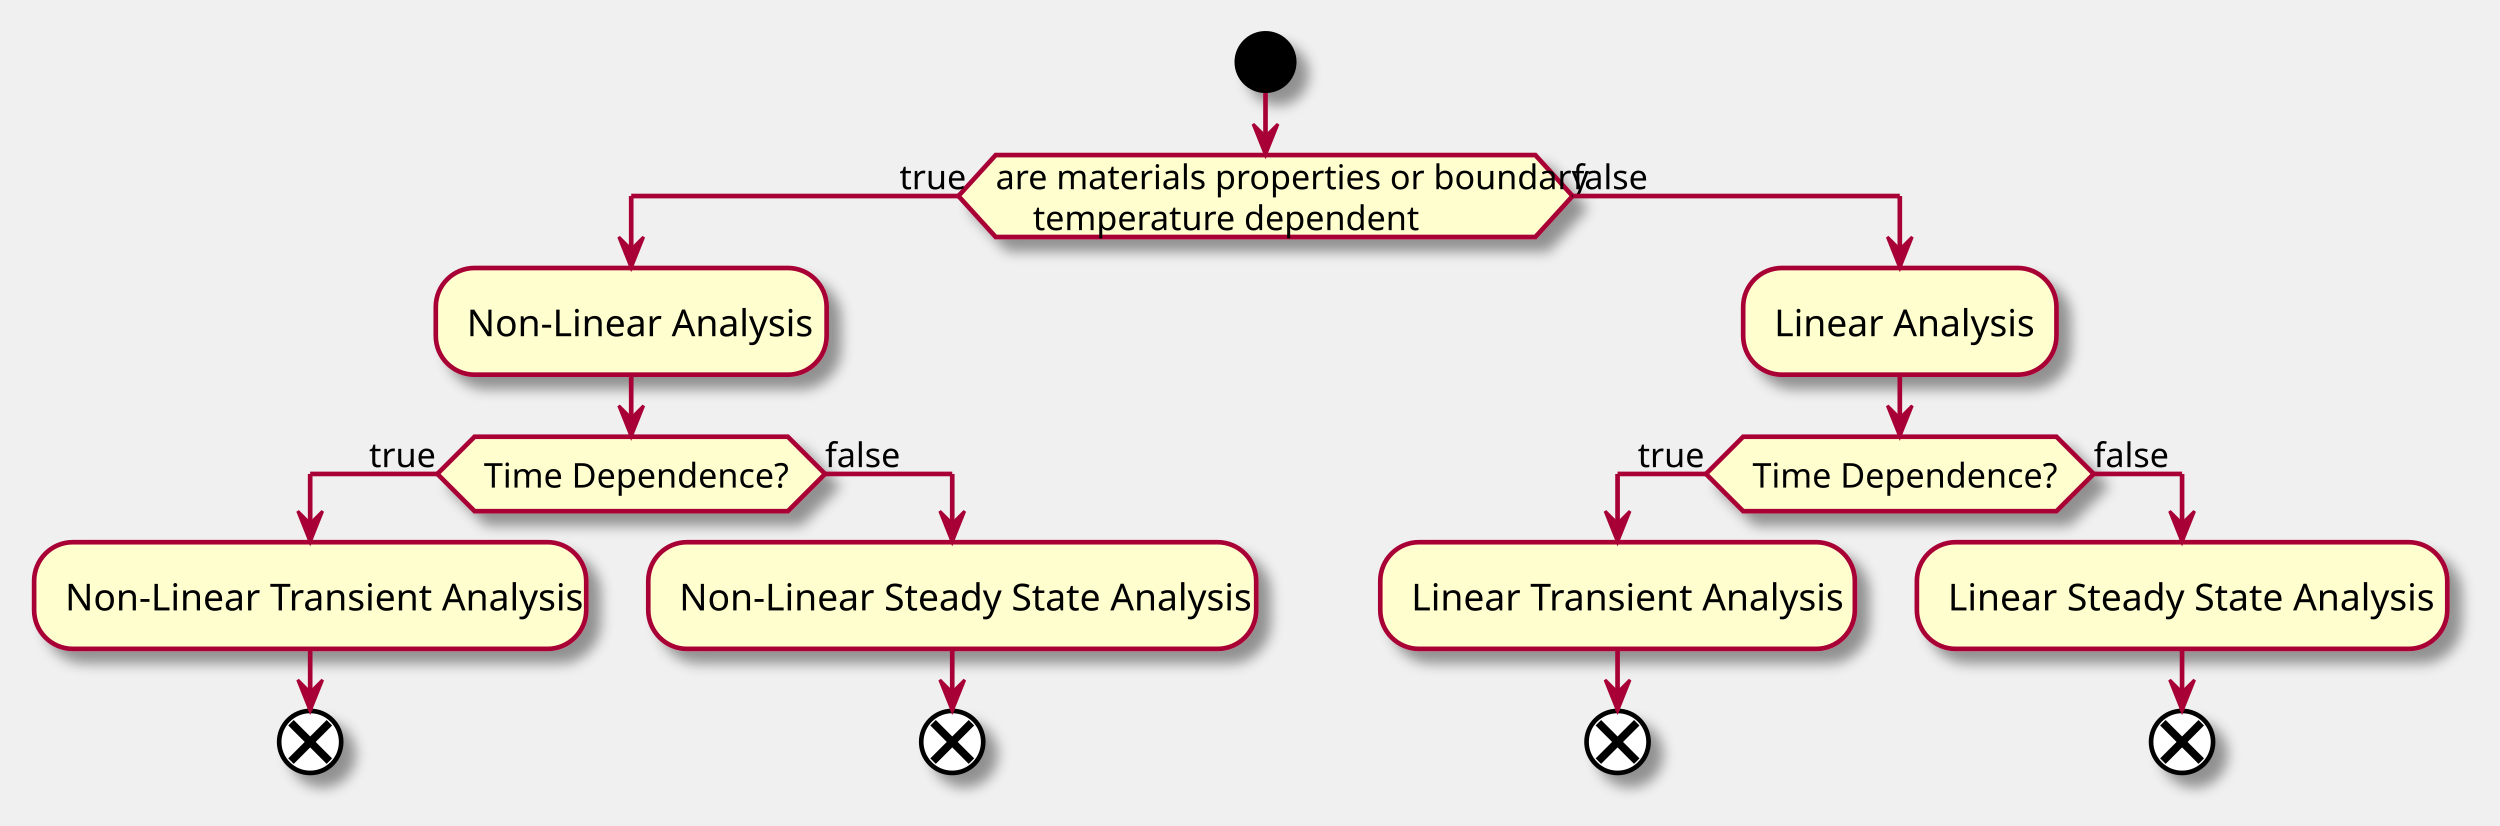
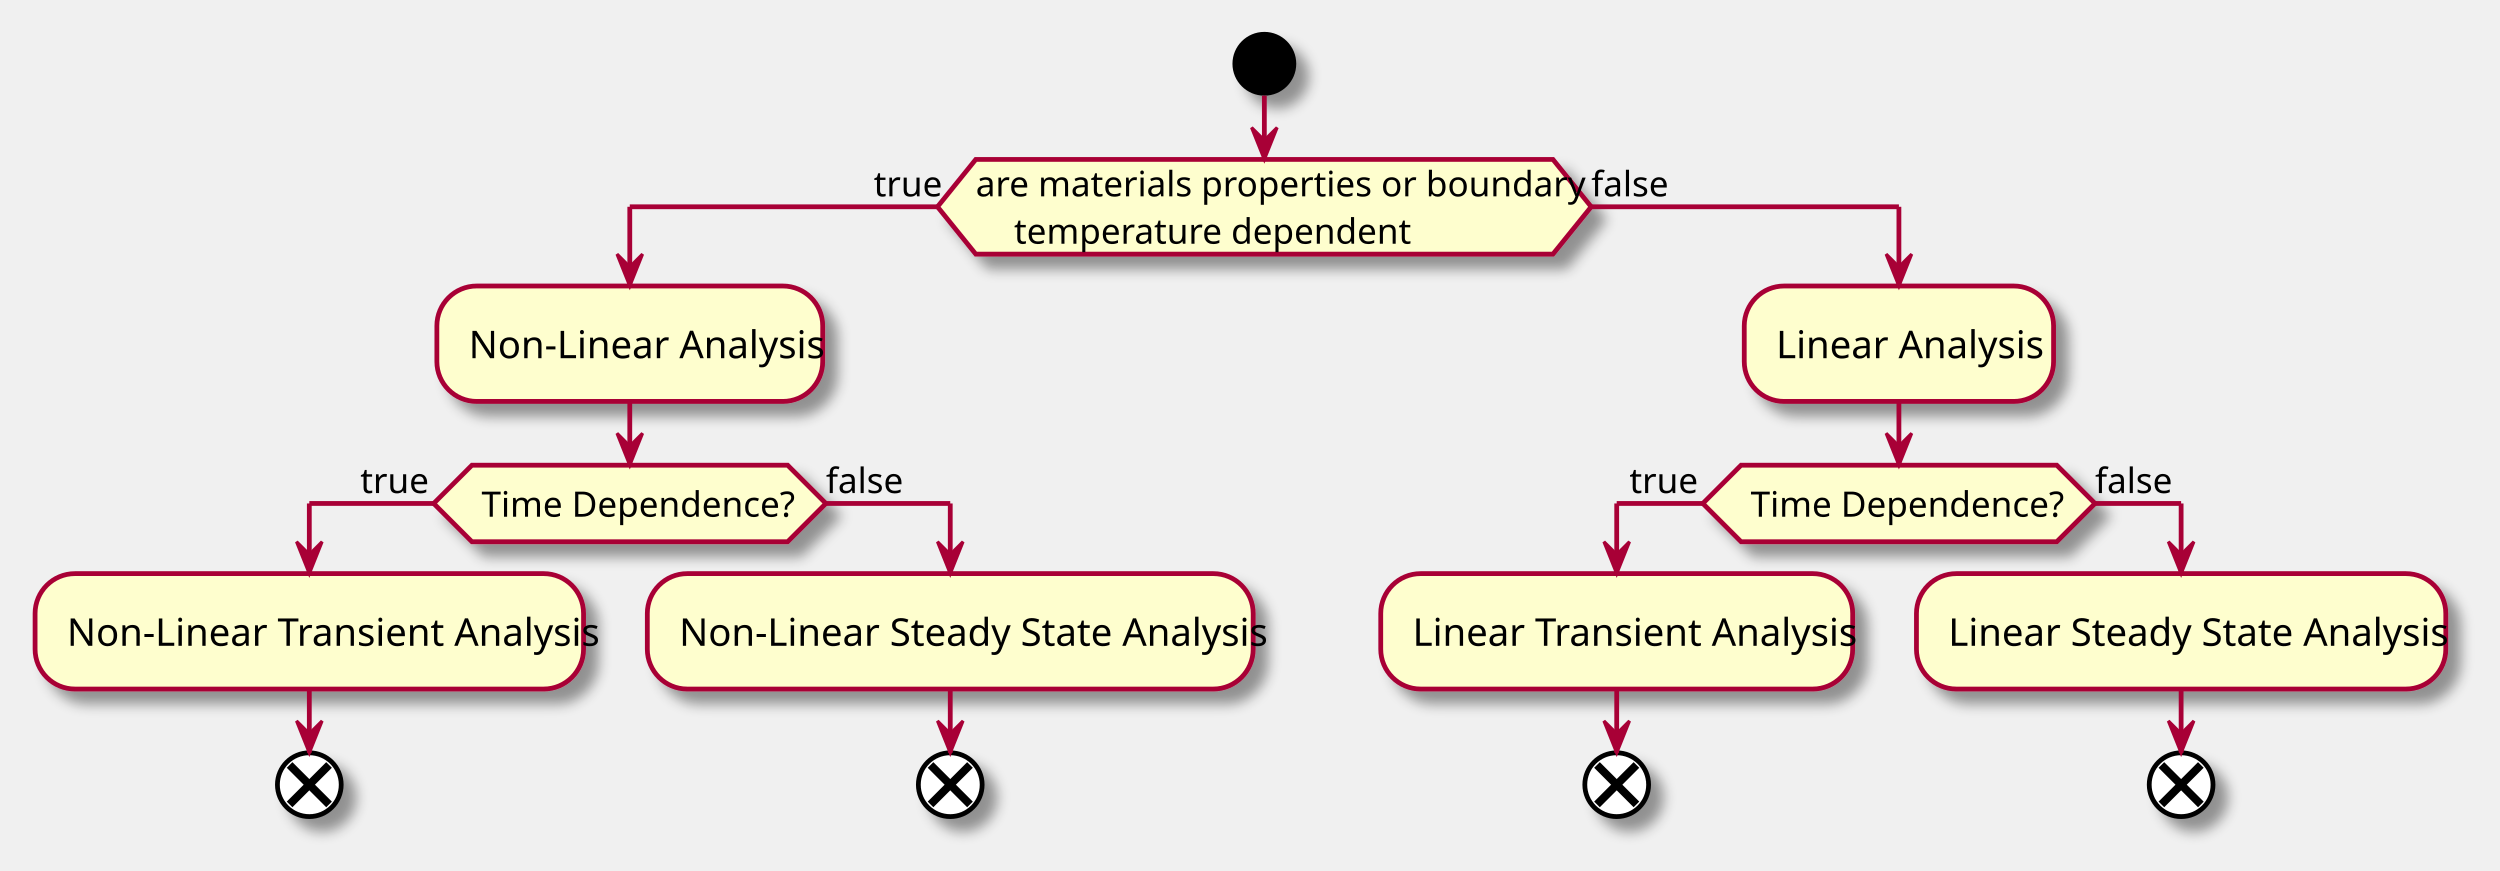
- <svg xmlns="http://www.w3.org/2000/svg" contentScriptType="application/ecmascript" contentStyleType="text/css" height="266px" preserveAspectRatio="none" style="width:806px;height:266px;" version="1.1" viewBox="0 0 806 266" width="806px" zoomAndPan="magnify">
+ <svg xmlns="http://www.w3.org/2000/svg" contentScriptType="application/ecmascript" contentStyleType="text/css" height="273px" preserveAspectRatio="none" style="width:784px;height:273px;" version="1.1" viewBox="0 0 784 273" width="784px" zoomAndPan="magnify">
  <defs>
    <filter height="300%" id="fdb6g87rimeea" width="300%" x="-1" y="-1">
      <feGaussianBlur result="blurOut" stdDeviation="2.0" />
      <feColorMatrix in="blurOut" result="blurOut2" type="matrix" values="0 0 0 0 0 0 0 0 0 0 0 0 0 0 0 0 0 0 .4 0" />
      <feOffset dx="4.0" dy="4.0" in="blurOut2" result="blurOut3" />
      <feBlend in="SourceGraphic" in2="blurOut3" mode="normal" />
    </filter>
  </defs>
  <g>
-     <ellipse cx="408" cy="20" fill="#000000" filter="url(#fdb6g87rimeea)" rx="10" ry="10" style="stroke: none; stroke-width: 1.0;" />
-     <polygon fill="#FEFECE" filter="url(#fdb6g87rimeea)" points="321,50,495,50,507,63.2,495,76.4,321,76.4,309,63.2,321,50" style="stroke: #A80036; stroke-width: 1.5;" />
-     <text fill="#000000" font-family="sans-serif" font-size="11" lengthAdjust="spacingAndGlyphs" textLength="174" x="321" y="61">are materials properties or boundary</text>
-     <text fill="#000000" font-family="sans-serif" font-size="11" lengthAdjust="spacingAndGlyphs" textLength="113" x="333" y="74.2">temperature dependent</text>
-     <text fill="#000000" font-family="sans-serif" font-size="11" lengthAdjust="spacingAndGlyphs" textLength="19" x="290" y="61">true</text>
-     <text fill="#000000" font-family="sans-serif" font-size="11" lengthAdjust="spacingAndGlyphs" textLength="22" x="507" y="61">false</text>
-     <rect fill="#FEFECE" filter="url(#fdb6g87rimeea)" height="34.4" rx="12.5" ry="12.5" style="stroke: #A80036; stroke-width: 1.5;" width="126" x="140.5" y="86.4" />
-     <text fill="#000000" font-family="sans-serif" font-size="12" lengthAdjust="spacingAndGlyphs" textLength="106" x="150.5" y="108.4">Non-Linear Analysis</text>
-     <polygon fill="#FEFECE" filter="url(#fdb6g87rimeea)" points="153,140.8,254,140.8,266,152.8,254,164.8,153,164.8,141,152.8,153,140.8" style="stroke: #A80036; stroke-width: 1.5;" />
-     <text fill="#000000" font-family="sans-serif" font-size="11" lengthAdjust="spacingAndGlyphs" textLength="95" x="156" y="157.2">Time Dependence?</text>
-     <text fill="#000000" font-family="sans-serif" font-size="11" lengthAdjust="spacingAndGlyphs" textLength="19" x="119" y="150.6">true</text>
-     <text fill="#000000" font-family="sans-serif" font-size="11" lengthAdjust="spacingAndGlyphs" textLength="22" x="266" y="150.6">false</text>
-     <rect fill="#FEFECE" filter="url(#fdb6g87rimeea)" height="34.4" rx="12.5" ry="12.5" style="stroke: #A80036; stroke-width: 1.5;" width="178" x="11" y="174.8" />
-     <text fill="#000000" font-family="sans-serif" font-size="12" lengthAdjust="spacingAndGlyphs" textLength="158" x="21" y="196.8">Non-Linear Transient Analysis</text>
-     <ellipse cx="100" cy="239.2" fill="#FFFFFF" filter="url(#fdb6g87rimeea)" rx="10" ry="10" style="stroke: #000000; stroke-width: 1.5;" />
-     <line style="stroke: #000000; stroke-width: 2.5;" x1="93.813" x2="106.187" y1="233.013" y2="245.387" />
-     <line style="stroke: #000000; stroke-width: 2.5;" x1="106.187" x2="93.813" y1="233.013" y2="245.387" />
-     <rect fill="#FEFECE" filter="url(#fdb6g87rimeea)" height="34.4" rx="12.5" ry="12.5" style="stroke: #A80036; stroke-width: 1.5;" width="196" x="209" y="174.8" />
-     <text fill="#000000" font-family="sans-serif" font-size="12" lengthAdjust="spacingAndGlyphs" textLength="176" x="219" y="196.8">Non-Linear Steady State Analysis</text>
-     <ellipse cx="307" cy="239.2" fill="#FFFFFF" filter="url(#fdb6g87rimeea)" rx="10" ry="10" style="stroke: #000000; stroke-width: 1.5;" />
-     <line style="stroke: #000000; stroke-width: 2.5;" x1="300.813" x2="313.187" y1="233.013" y2="245.387" />
-     <line style="stroke: #000000; stroke-width: 2.5;" x1="313.187" x2="300.813" y1="233.013" y2="245.387" />
-     <rect fill="#FEFECE" filter="url(#fdb6g87rimeea)" height="34.4" rx="12.5" ry="12.5" style="stroke: #A80036; stroke-width: 1.5;" width="101" x="562" y="86.4" />
-     <text fill="#000000" font-family="sans-serif" font-size="12" lengthAdjust="spacingAndGlyphs" textLength="81" x="572" y="108.4">Linear Analysis</text>
-     <polygon fill="#FEFECE" filter="url(#fdb6g87rimeea)" points="562,140.8,663,140.8,675,152.8,663,164.8,562,164.8,550,152.8,562,140.8" style="stroke: #A80036; stroke-width: 1.5;" />
-     <text fill="#000000" font-family="sans-serif" font-size="11" lengthAdjust="spacingAndGlyphs" textLength="95" x="565" y="157.2">Time Dependence?</text>
-     <text fill="#000000" font-family="sans-serif" font-size="11" lengthAdjust="spacingAndGlyphs" textLength="19" x="528" y="150.6">true</text>
-     <text fill="#000000" font-family="sans-serif" font-size="11" lengthAdjust="spacingAndGlyphs" textLength="22" x="675" y="150.6">false</text>
-     <rect fill="#FEFECE" filter="url(#fdb6g87rimeea)" height="34.4" rx="12.5" ry="12.5" style="stroke: #A80036; stroke-width: 1.5;" width="153" x="445" y="174.8" />
-     <text fill="#000000" font-family="sans-serif" font-size="12" lengthAdjust="spacingAndGlyphs" textLength="133" x="455" y="196.8">Linear Transient Analysis</text>
-     <ellipse cx="521.5" cy="239.2" fill="#FFFFFF" filter="url(#fdb6g87rimeea)" rx="10" ry="10" style="stroke: #000000; stroke-width: 1.5;" />
-     <line style="stroke: #000000; stroke-width: 2.5;" x1="515.313" x2="527.687" y1="233.013" y2="245.387" />
-     <line style="stroke: #000000; stroke-width: 2.5;" x1="527.687" x2="515.313" y1="233.013" y2="245.387" />
-     <rect fill="#FEFECE" filter="url(#fdb6g87rimeea)" height="34.4" rx="12.5" ry="12.5" style="stroke: #A80036; stroke-width: 1.5;" width="171" x="618" y="174.8" />
-     <text fill="#000000" font-family="sans-serif" font-size="12" lengthAdjust="spacingAndGlyphs" textLength="151" x="628" y="196.8">Linear Steady State Analysis</text>
-     <ellipse cx="703.5" cy="239.2" fill="#FFFFFF" filter="url(#fdb6g87rimeea)" rx="10" ry="10" style="stroke: #000000; stroke-width: 1.5;" />
-     <line style="stroke: #000000; stroke-width: 2.5;" x1="697.313" x2="709.687" y1="233.013" y2="245.387" />
-     <line style="stroke: #000000; stroke-width: 2.5;" x1="709.687" x2="697.313" y1="233.013" y2="245.387" />
-     <line style="stroke: #A80036; stroke-width: 1.5;" x1="100" x2="100" y1="209.2" y2="229.2" />
-     <polygon fill="#A80036" points="96,219.2,100,229.2,104,219.2,100,223.2" style="stroke: #A80036; stroke-width: 1.0;" />
-     <line style="stroke: #A80036; stroke-width: 1.5;" x1="307" x2="307" y1="209.2" y2="229.2" />
-     <polygon fill="#A80036" points="303,219.2,307,229.2,311,219.2,307,223.2" style="stroke: #A80036; stroke-width: 1.0;" />
-     <line style="stroke: #A80036; stroke-width: 1.5;" x1="141" x2="100" y1="152.8" y2="152.8" />
-     <line style="stroke: #A80036; stroke-width: 1.5;" x1="100" x2="100" y1="152.8" y2="174.8" />
-     <polygon fill="#A80036" points="96,164.8,100,174.8,104,164.8,100,168.8" style="stroke: #A80036; stroke-width: 1.0;" />
-     <line style="stroke: #A80036; stroke-width: 1.5;" x1="266" x2="307" y1="152.8" y2="152.8" />
-     <line style="stroke: #A80036; stroke-width: 1.5;" x1="307" x2="307" y1="152.8" y2="174.8" />
-     <polygon fill="#A80036" points="303,164.8,307,174.8,311,164.8,307,168.8" style="stroke: #A80036; stroke-width: 1.0;" />
-     <line style="stroke: #A80036; stroke-width: 1.5;" x1="203.5" x2="203.5" y1="120.8" y2="140.8" />
-     <polygon fill="#A80036" points="199.5,130.8,203.5,140.8,207.5,130.8,203.5,134.8" style="stroke: #A80036; stroke-width: 1.0;" />
-     <line style="stroke: #A80036; stroke-width: 1.5;" x1="521.5" x2="521.5" y1="209.2" y2="229.2" />
-     <polygon fill="#A80036" points="517.5,219.2,521.5,229.2,525.5,219.2,521.5,223.2" style="stroke: #A80036; stroke-width: 1.0;" />
-     <line style="stroke: #A80036; stroke-width: 1.5;" x1="703.5" x2="703.5" y1="209.2" y2="229.2" />
-     <polygon fill="#A80036" points="699.5,219.2,703.5,229.2,707.5,219.2,703.5,223.2" style="stroke: #A80036; stroke-width: 1.0;" />
-     <line style="stroke: #A80036; stroke-width: 1.5;" x1="550" x2="521.5" y1="152.8" y2="152.8" />
-     <line style="stroke: #A80036; stroke-width: 1.5;" x1="521.5" x2="521.5" y1="152.8" y2="174.8" />
-     <polygon fill="#A80036" points="517.5,164.8,521.5,174.8,525.5,164.8,521.5,168.8" style="stroke: #A80036; stroke-width: 1.0;" />
-     <line style="stroke: #A80036; stroke-width: 1.5;" x1="675" x2="703.5" y1="152.8" y2="152.8" />
-     <line style="stroke: #A80036; stroke-width: 1.5;" x1="703.5" x2="703.5" y1="152.8" y2="174.8" />
-     <polygon fill="#A80036" points="699.5,164.8,703.5,174.8,707.5,164.8,703.5,168.8" style="stroke: #A80036; stroke-width: 1.0;" />
-     <line style="stroke: #A80036; stroke-width: 1.5;" x1="612.5" x2="612.5" y1="120.8" y2="140.8" />
-     <polygon fill="#A80036" points="608.5,130.8,612.5,140.8,616.5,130.8,612.5,134.8" style="stroke: #A80036; stroke-width: 1.0;" />
-     <line style="stroke: #A80036; stroke-width: 1.5;" x1="309" x2="203.5" y1="63.2" y2="63.2" />
-     <line style="stroke: #A80036; stroke-width: 1.5;" x1="203.5" x2="203.5" y1="63.2" y2="86.4" />
-     <polygon fill="#A80036" points="199.5,76.4,203.5,86.4,207.5,76.4,203.5,80.4" style="stroke: #A80036; stroke-width: 1.0;" />
-     <line style="stroke: #A80036; stroke-width: 1.5;" x1="507" x2="612.5" y1="63.2" y2="63.2" />
-     <line style="stroke: #A80036; stroke-width: 1.5;" x1="612.5" x2="612.5" y1="63.2" y2="86.4" />
-     <polygon fill="#A80036" points="608.5,76.4,612.5,86.4,616.5,76.4,612.5,80.4" style="stroke: #A80036; stroke-width: 1.0;" />
-     <line style="stroke: #A80036; stroke-width: 1.5;" x1="408" x2="408" y1="30" y2="50" />
-     <polygon fill="#A80036" points="404,40,408,50,412,40,408,44" style="stroke: #A80036; stroke-width: 1.0;" />
+     <ellipse cx="396.5" cy="20" fill="#000000" filter="url(#fdb6g87rimeea)" rx="10" ry="10" style="stroke:none;stroke-width:1.0;" />
+     <polygon fill="#FEFECE" filter="url(#fdb6g87rimeea)" points="306,50,487,50,499,64.846,487,79.691,306,79.691,294,64.846,306,50" style="stroke:#A80036;stroke-width:1.5;" />
+     <text fill="#000000" font-family="sans-serif" font-size="11" lengthAdjust="spacing" textLength="181" x="306" y="61.58">are materials properties or boundary</text>
+     <text fill="#000000" font-family="sans-serif" font-size="11" lengthAdjust="spacing" textLength="116" x="318" y="76.426">temperature dependent</text>
+     <text fill="#000000" font-family="sans-serif" font-size="11" lengthAdjust="spacing" textLength="20" x="274" y="61.58">true</text>
+     <text fill="#000000" font-family="sans-serif" font-size="11" lengthAdjust="spacing" textLength="24" x="499" y="61.58">false</text>
+     <rect fill="#FEFECE" filter="url(#fdb6g87rimeea)" height="36.195" rx="12.5" ry="12.5" style="stroke:#A80036;stroke-width:1.5;" width="121" x="137" y="89.691" />
+     <text fill="#000000" font-family="sans-serif" font-size="12" lengthAdjust="spacing" textLength="101" x="147" y="112.324">Non-Linear Analysis</text>
+     <polygon fill="#FEFECE" filter="url(#fdb6g87rimeea)" points="148,145.887,247,145.887,259,157.887,247,169.887,148,169.887,136,157.887,148,145.887" style="stroke:#A80036;stroke-width:1.5;" />
+     <text fill="#000000" font-family="sans-serif" font-size="11" lengthAdjust="spacing" textLength="93" x="151" y="162.044">Time Dependence?</text>
+     <text fill="#000000" font-family="sans-serif" font-size="11" lengthAdjust="spacing" textLength="20" x="113" y="154.621">true</text>
+     <text fill="#000000" font-family="sans-serif" font-size="11" lengthAdjust="spacing" textLength="24" x="259" y="154.621">false</text>
+     <rect fill="#FEFECE" filter="url(#fdb6g87rimeea)" height="36.195" rx="12.5" ry="12.5" style="stroke:#A80036;stroke-width:1.5;" width="172" x="11" y="179.887" />
+     <text fill="#000000" font-family="sans-serif" font-size="12" lengthAdjust="spacing" textLength="152" x="21" y="202.519">Non-Linear Transient Analysis</text>
+     <ellipse cx="97" cy="246.082" fill="#FFFFFF" filter="url(#fdb6g87rimeea)" rx="10" ry="10" style="stroke:#000000;stroke-width:1.5;" />
+     <line style="stroke:#000000;stroke-width:2.5;" x1="90.813" x2="103.187" y1="239.895" y2="252.269" />
+     <line style="stroke:#000000;stroke-width:2.5;" x1="103.187" x2="90.813" y1="239.895" y2="252.269" />
+     <rect fill="#FEFECE" filter="url(#fdb6g87rimeea)" height="36.195" rx="12.5" ry="12.5" style="stroke:#A80036;stroke-width:1.5;" width="190" x="203" y="179.887" />
+     <text fill="#000000" font-family="sans-serif" font-size="12" lengthAdjust="spacing" textLength="170" x="213" y="202.519">Non-Linear Steady State Analysis</text>
+     <ellipse cx="298" cy="246.082" fill="#FFFFFF" filter="url(#fdb6g87rimeea)" rx="10" ry="10" style="stroke:#000000;stroke-width:1.5;" />
+     <line style="stroke:#000000;stroke-width:2.5;" x1="291.813" x2="304.187" y1="239.895" y2="252.269" />
+     <line style="stroke:#000000;stroke-width:2.5;" x1="304.187" x2="291.813" y1="239.895" y2="252.269" />
+     <rect fill="#FEFECE" filter="url(#fdb6g87rimeea)" height="36.195" rx="12.5" ry="12.5" style="stroke:#A80036;stroke-width:1.5;" width="97" x="547" y="89.691" />
+     <text fill="#000000" font-family="sans-serif" font-size="12" lengthAdjust="spacing" textLength="77" x="557" y="112.324">Linear Analysis</text>
+     <polygon fill="#FEFECE" filter="url(#fdb6g87rimeea)" points="546,145.887,645,145.887,657,157.887,645,169.887,546,169.887,534,157.887,546,145.887" style="stroke:#A80036;stroke-width:1.5;" />
+     <text fill="#000000" font-family="sans-serif" font-size="11" lengthAdjust="spacing" textLength="93" x="549" y="162.044">Time Dependence?</text>
+     <text fill="#000000" font-family="sans-serif" font-size="11" lengthAdjust="spacing" textLength="20" x="511" y="154.621">true</text>
+     <text fill="#000000" font-family="sans-serif" font-size="11" lengthAdjust="spacing" textLength="24" x="657" y="154.621">false</text>
+     <rect fill="#FEFECE" filter="url(#fdb6g87rimeea)" height="36.195" rx="12.5" ry="12.5" style="stroke:#A80036;stroke-width:1.5;" width="148" x="433" y="179.887" />
+     <text fill="#000000" font-family="sans-serif" font-size="12" lengthAdjust="spacing" textLength="128" x="443" y="202.519">Linear Transient Analysis</text>
+     <ellipse cx="507" cy="246.082" fill="#FFFFFF" filter="url(#fdb6g87rimeea)" rx="10" ry="10" style="stroke:#000000;stroke-width:1.5;" />
+     <line style="stroke:#000000;stroke-width:2.5;" x1="500.813" x2="513.187" y1="239.895" y2="252.269" />
+     <line style="stroke:#000000;stroke-width:2.5;" x1="513.187" x2="500.813" y1="239.895" y2="252.269" />
+     <rect fill="#FEFECE" filter="url(#fdb6g87rimeea)" height="36.195" rx="12.5" ry="12.5" style="stroke:#A80036;stroke-width:1.5;" width="166" x="601" y="179.887" />
+     <text fill="#000000" font-family="sans-serif" font-size="12" lengthAdjust="spacing" textLength="146" x="611" y="202.519">Linear Steady State Analysis</text>
+     <ellipse cx="684" cy="246.082" fill="#FFFFFF" filter="url(#fdb6g87rimeea)" rx="10" ry="10" style="stroke:#000000;stroke-width:1.5;" />
+     <line style="stroke:#000000;stroke-width:2.5;" x1="677.813" x2="690.187" y1="239.895" y2="252.269" />
+     <line style="stroke:#000000;stroke-width:2.5;" x1="690.187" x2="677.813" y1="239.895" y2="252.269" />
+     <line style="stroke:#A80036;stroke-width:1.5;" x1="97" x2="97" y1="216.082" y2="236.082" />
+     <polygon fill="#A80036" points="93,226.082,97,236.082,101,226.082,97,230.082" style="stroke:#A80036;stroke-width:1.0;" />
+     <line style="stroke:#A80036;stroke-width:1.5;" x1="298" x2="298" y1="216.082" y2="236.082" />
+     <polygon fill="#A80036" points="294,226.082,298,236.082,302,226.082,298,230.082" style="stroke:#A80036;stroke-width:1.0;" />
+     <line style="stroke:#A80036;stroke-width:1.5;" x1="136" x2="97" y1="157.887" y2="157.887" />
+     <line style="stroke:#A80036;stroke-width:1.5;" x1="97" x2="97" y1="157.887" y2="179.887" />
+     <polygon fill="#A80036" points="93,169.887,97,179.887,101,169.887,97,173.887" style="stroke:#A80036;stroke-width:1.0;" />
+     <line style="stroke:#A80036;stroke-width:1.5;" x1="259" x2="298" y1="157.887" y2="157.887" />
+     <line style="stroke:#A80036;stroke-width:1.5;" x1="298" x2="298" y1="157.887" y2="179.887" />
+     <polygon fill="#A80036" points="294,169.887,298,179.887,302,169.887,298,173.887" style="stroke:#A80036;stroke-width:1.0;" />
+     <line style="stroke:#A80036;stroke-width:1.5;" x1="197.5" x2="197.5" y1="125.887" y2="145.887" />
+     <polygon fill="#A80036" points="193.5,135.887,197.5,145.887,201.5,135.887,197.5,139.887" style="stroke:#A80036;stroke-width:1.0;" />
+     <line style="stroke:#A80036;stroke-width:1.5;" x1="507" x2="507" y1="216.082" y2="236.082" />
+     <polygon fill="#A80036" points="503,226.082,507,236.082,511,226.082,507,230.082" style="stroke:#A80036;stroke-width:1.0;" />
+     <line style="stroke:#A80036;stroke-width:1.5;" x1="684" x2="684" y1="216.082" y2="236.082" />
+     <polygon fill="#A80036" points="680,226.082,684,236.082,688,226.082,684,230.082" style="stroke:#A80036;stroke-width:1.0;" />
+     <line style="stroke:#A80036;stroke-width:1.5;" x1="534" x2="507" y1="157.887" y2="157.887" />
+     <line style="stroke:#A80036;stroke-width:1.5;" x1="507" x2="507" y1="157.887" y2="179.887" />
+     <polygon fill="#A80036" points="503,169.887,507,179.887,511,169.887,507,173.887" style="stroke:#A80036;stroke-width:1.0;" />
+     <line style="stroke:#A80036;stroke-width:1.5;" x1="657" x2="684" y1="157.887" y2="157.887" />
+     <line style="stroke:#A80036;stroke-width:1.5;" x1="684" x2="684" y1="157.887" y2="179.887" />
+     <polygon fill="#A80036" points="680,169.887,684,179.887,688,169.887,684,173.887" style="stroke:#A80036;stroke-width:1.0;" />
+     <line style="stroke:#A80036;stroke-width:1.5;" x1="595.5" x2="595.5" y1="125.887" y2="145.887" />
+     <polygon fill="#A80036" points="591.5,135.887,595.5,145.887,599.5,135.887,595.5,139.887" style="stroke:#A80036;stroke-width:1.0;" />
+     <line style="stroke:#A80036;stroke-width:1.5;" x1="294" x2="197.5" y1="64.846" y2="64.846" />
+     <line style="stroke:#A80036;stroke-width:1.5;" x1="197.5" x2="197.5" y1="64.846" y2="89.691" />
+     <polygon fill="#A80036" points="193.5,79.691,197.5,89.691,201.5,79.691,197.5,83.691" style="stroke:#A80036;stroke-width:1.0;" />
+     <line style="stroke:#A80036;stroke-width:1.5;" x1="499" x2="595.5" y1="64.846" y2="64.846" />
+     <line style="stroke:#A80036;stroke-width:1.5;" x1="595.5" x2="595.5" y1="64.846" y2="89.691" />
+     <polygon fill="#A80036" points="591.5,79.691,595.5,89.691,599.5,79.691,595.5,83.691" style="stroke:#A80036;stroke-width:1.0;" />
+     <line style="stroke:#A80036;stroke-width:1.5;" x1="396.5" x2="396.5" y1="30" y2="50" />
+     <polygon fill="#A80036" points="392.5,40,396.5,50,400.5,40,396.5,44" style="stroke:#A80036;stroke-width:1.0;" />
  </g>
</svg>
